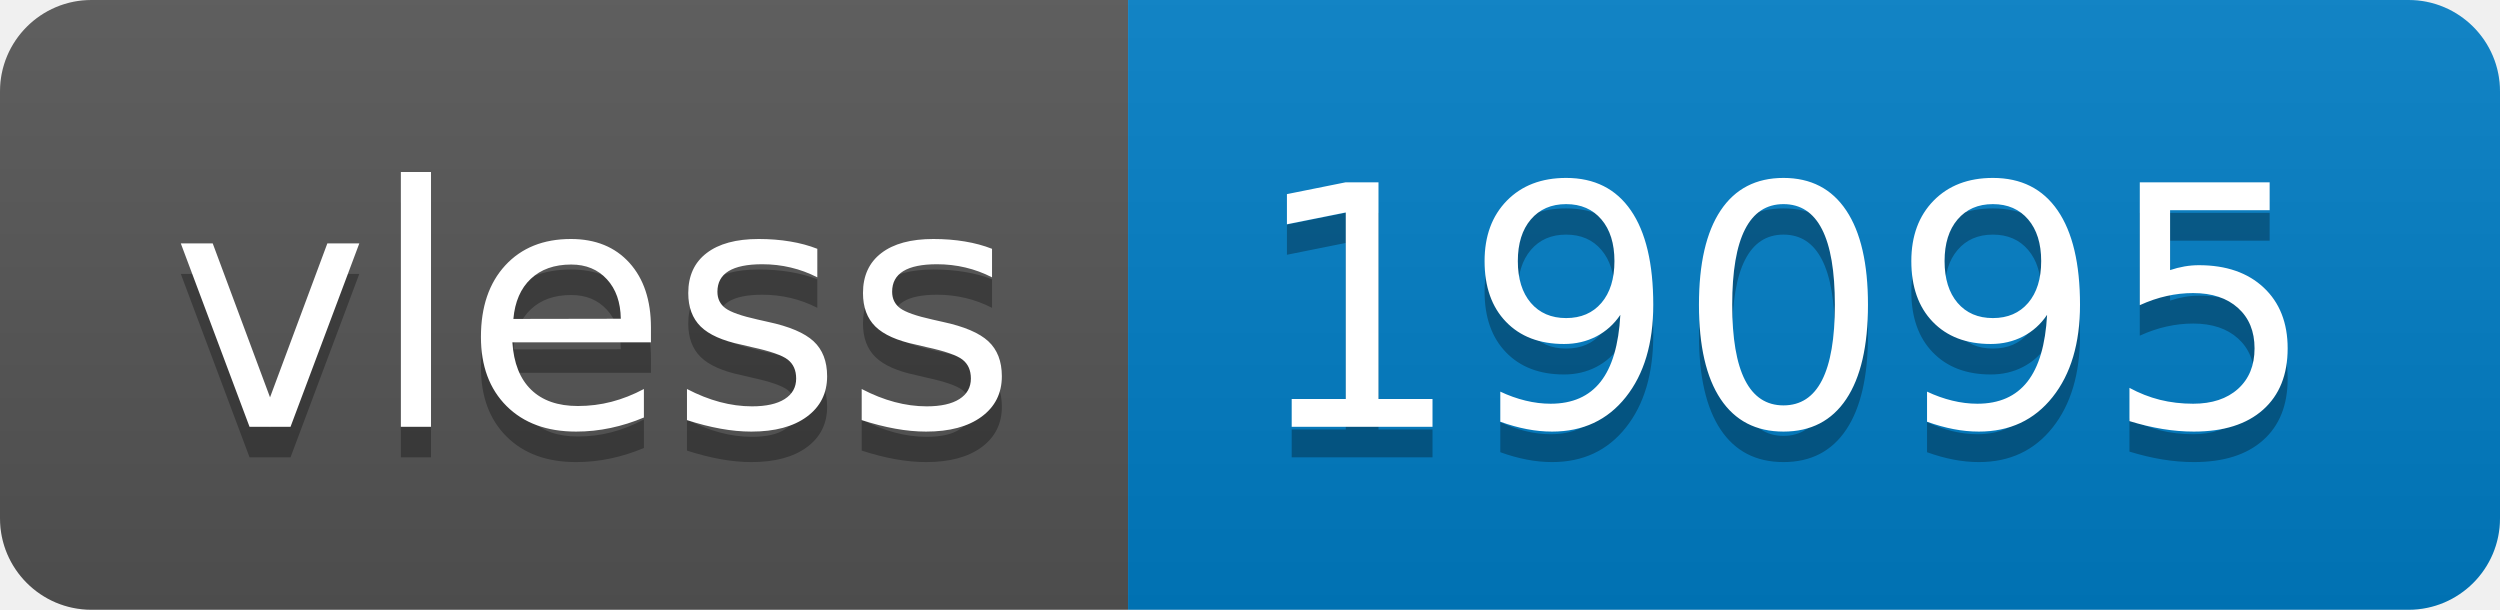
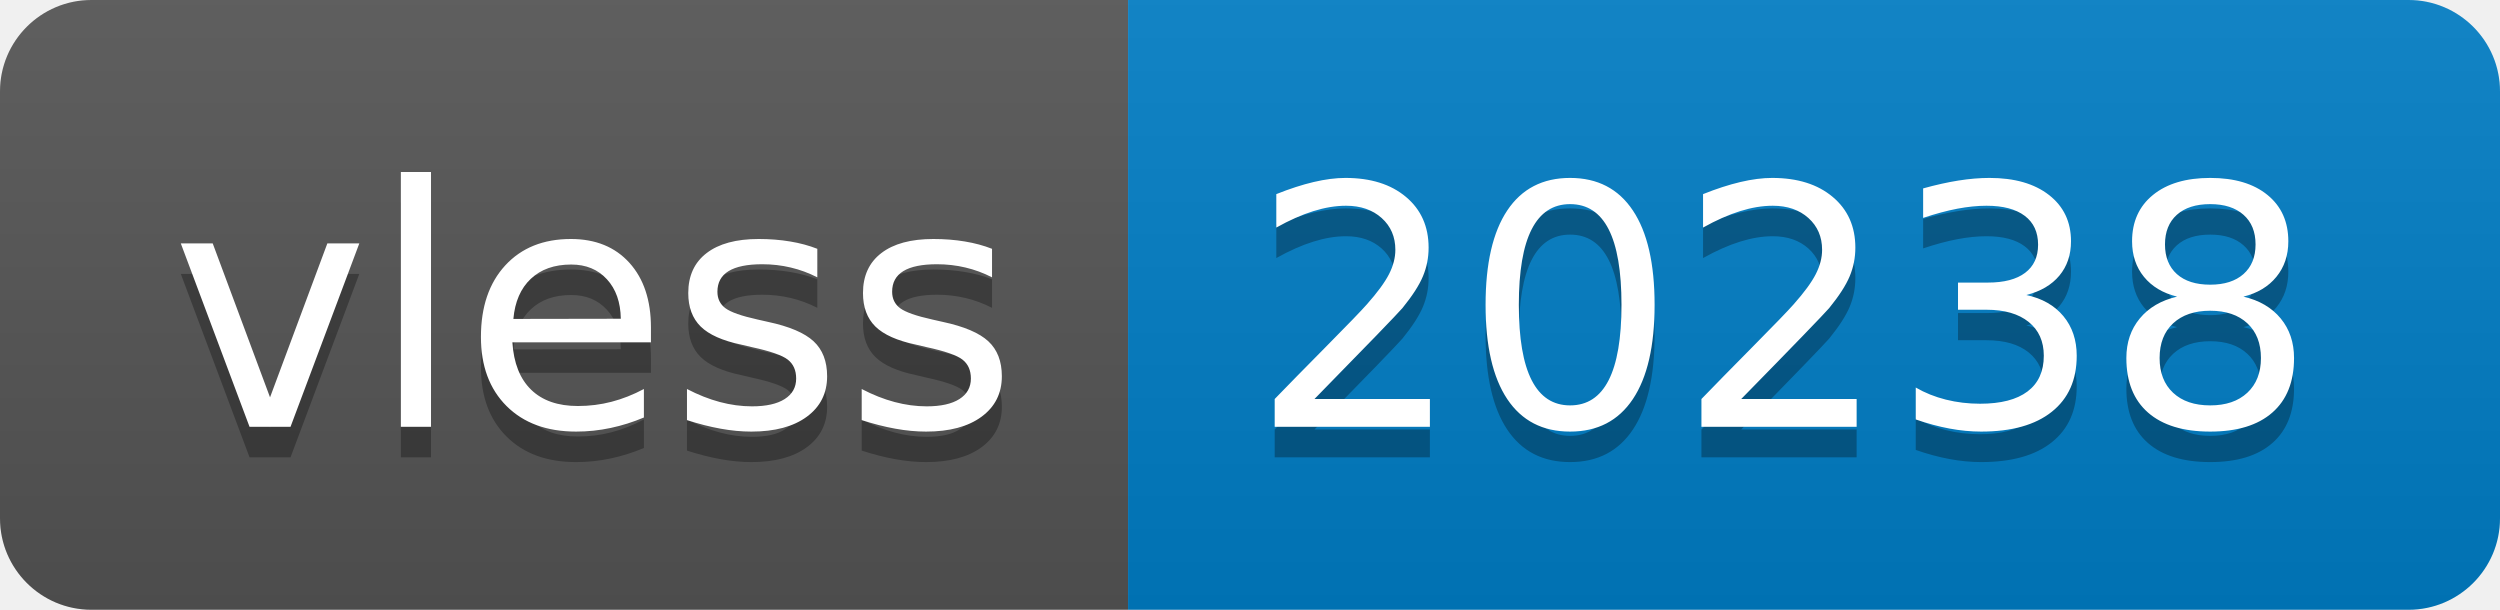
- <svg xmlns="http://www.w3.org/2000/svg" width="82" height="20" role="img" aria-label="vless: 19095">
+ <svg xmlns="http://www.w3.org/2000/svg" width="82" height="20" role="img" aria-label="vless: 20238">
  <linearGradient id="s" x2="0" y2="100%">
    <stop offset="0" stop-color="#bbb" stop-opacity=".1" />
    <stop offset="1" stop-opacity=".1" />
  </linearGradient>
  <clipPath id="r">
    <rect width="82" height="20" rx="3" fill="#fff" />
  </clipPath>
  <g clip-path="url(#r)">
    <rect width="37" height="20" fill="#555" />
    <rect x="37" width="45" height="20" fill="#007ec6" />
    <rect width="82" height="20" fill="url(#s)" />
  </g>
  <g fill="#fff" text-anchor="middle" font-family="Verdana,Geneva,DejaVu Sans,sans-serif" text-rendering="geometricPrecision" font-size="110">
    <text aria-hidden="true" x="195" y="150" fill="#010101" fill-opacity=".3" transform="scale(.1)" textLength="270">vless</text>
    <text x="195" y="140" transform="scale(.1)" fill="#fff" textLength="270">vless</text>
-     <text aria-hidden="true" x="585" y="150" fill="#010101" fill-opacity=".3" transform="scale(.1)" textLength="350">19095</text>
-     <text x="585" y="140" transform="scale(.1)" fill="#fff" textLength="350">19095</text>
+     <text aria-hidden="true" x="585" y="150" fill="#010101" fill-opacity=".3" transform="scale(.1)" textLength="350">20238</text>
+     <text x="585" y="140" transform="scale(.1)" fill="#fff" textLength="350">20238</text>
  </g>
</svg>
